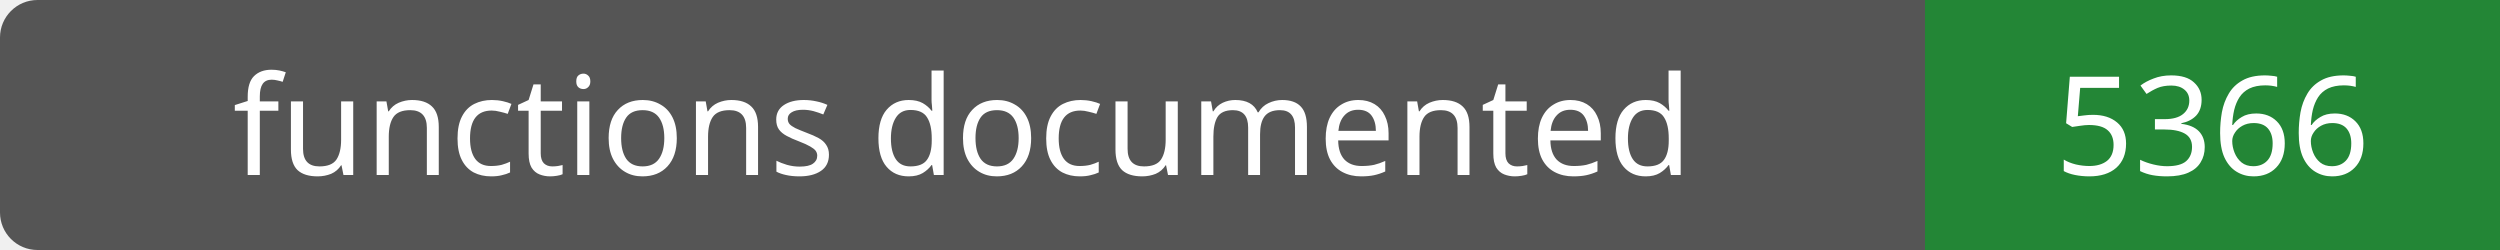
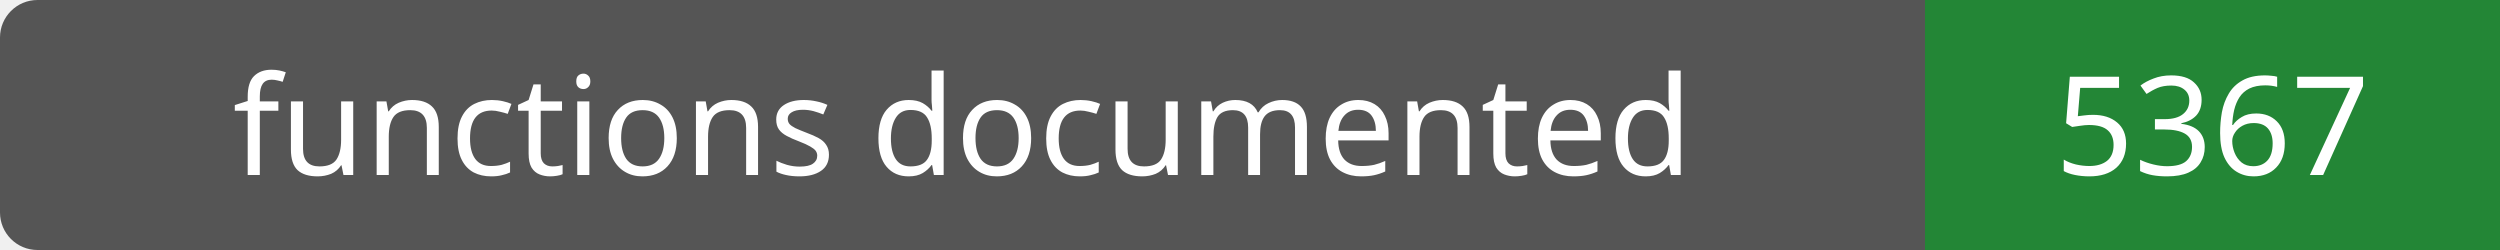
- <svg xmlns="http://www.w3.org/2000/svg" width="200" height="20" role="img" aria-label="functions documented: 5366">
+ <svg xmlns="http://www.w3.org/2000/svg" width="200" height="20" role="img" aria-label="functions documented: 5367">
  <rect width="200" height="20" rx="3" fill="#555" />
  <path fill="#238636" d="M154 0h46v20H154z" />
  <g fill="#fff" text-anchor="middle" font-family="Verdana,sans-serif" font-size="11">
    <text x="77.0" y="14">functions documented</text>
-     <text x="177.0" y="14">5366</text>
+     <text x="177.0" y="14">5367</text>
  </g>
</svg>
